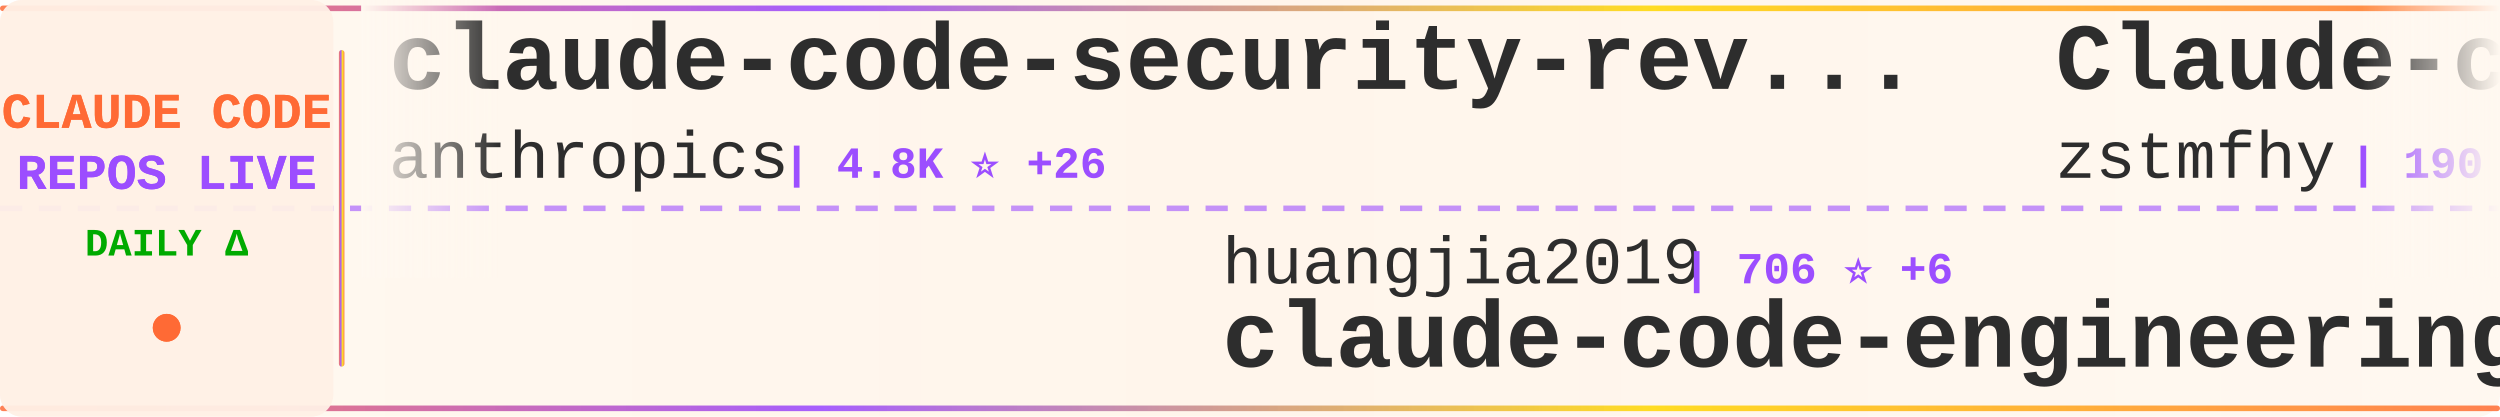
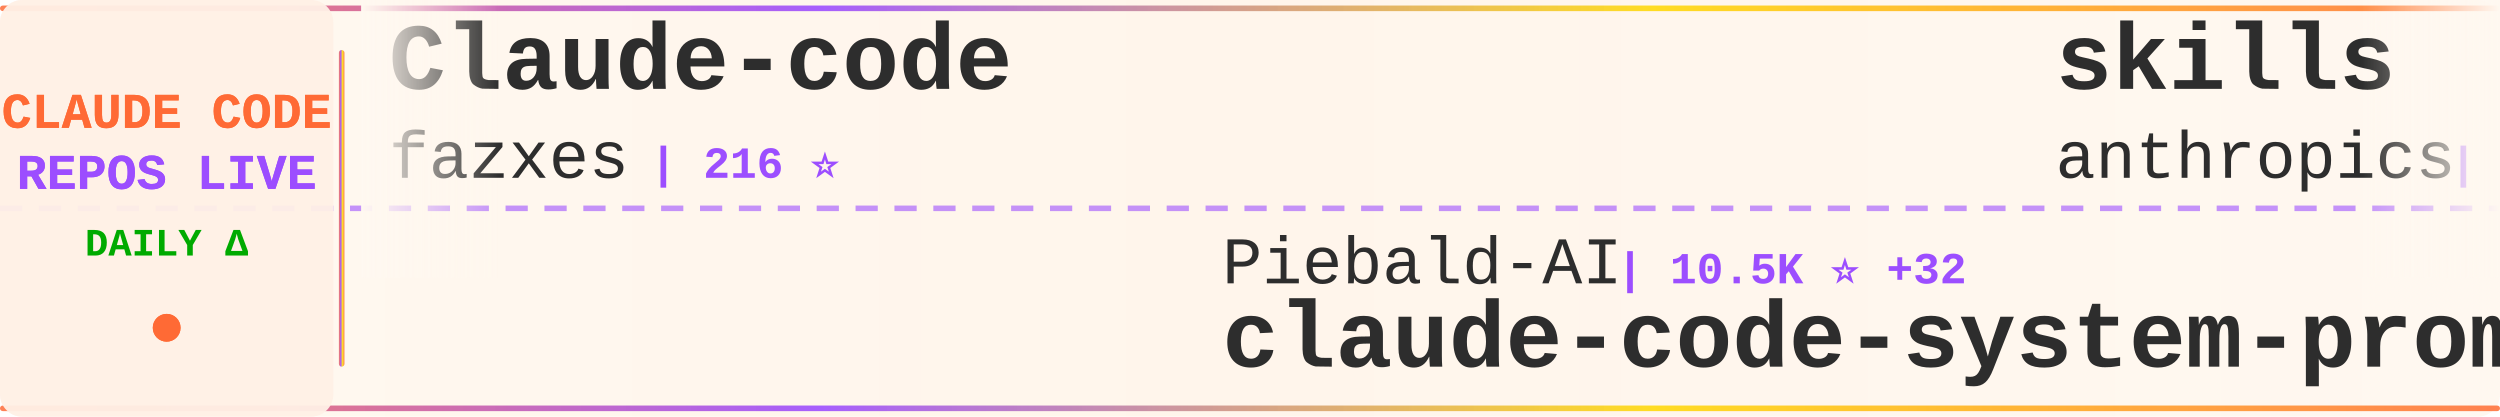
<svg xmlns="http://www.w3.org/2000/svg" width="900" height="150">
  <defs>
    <linearGradient id="tickerBg" x1="0%" y1="0%" x2="100%" y2="0%">
      <stop offset="0%" style="stop-color:#fff8f0;stop-opacity:0.98" />
      <stop offset="50%" style="stop-color:#fff5eb;stop-opacity:1" />
      <stop offset="100%" style="stop-color:#fff8f0;stop-opacity:0.98" />
    </linearGradient>
    <linearGradient id="borderGrad" x1="0%" y1="0%" x2="100%" y2="0%">
      <stop offset="0%" style="stop-color:#FF6B35;stop-opacity:0.85">
        <animate attributeName="stop-opacity" values="0.85;1;0.85" dur="2s" repeatCount="indefinite" />
      </stop>
      <stop offset="33%" style="stop-color:#9C4EFF;stop-opacity:0.9">
        <animate attributeName="stop-opacity" values="0.9;1;0.9" dur="2.2s" repeatCount="indefinite" />
      </stop>
      <stop offset="66%" style="stop-color:#FFD700;stop-opacity:0.85">
        <animate attributeName="stop-opacity" values="0.85;1;0.85" dur="1.8s" repeatCount="indefinite" />
      </stop>
      <stop offset="100%" style="stop-color:#FF6B35;stop-opacity:0.85">
        <animate attributeName="stop-opacity" values="0.85;1;0.85" dur="2s" repeatCount="indefinite" />
      </stop>
    </linearGradient>
    <filter id="textGlow">
      <feGaussianBlur stdDeviation="0.15" result="coloredBlur" />
      <feMerge>
        <feMergeNode in="coloredBlur" />
        <feMergeNode in="SourceGraphic" />
      </feMerge>
    </filter>
    <filter id="metricGlow">
      <feGaussianBlur stdDeviation="0.2" result="coloredBlur" />
      <feMerge>
        <feMergeNode in="coloredBlur" />
        <feMergeNode in="SourceGraphic" />
      </feMerge>
    </filter>
    <linearGradient id="leftFade" x1="0%" y1="0%" x2="100%" y2="0%">
      <stop offset="0%" style="stop-color:#fff8f0;stop-opacity:1" />
      <stop offset="100%" style="stop-color:#fff8f0;stop-opacity:0" />
    </linearGradient>
    <linearGradient id="rightFade" x1="0%" y1="0%" x2="100%" y2="0%">
      <stop offset="0%" style="stop-color:#fff8f0;stop-opacity:0" />
      <stop offset="100%" style="stop-color:#fff8f0;stop-opacity:1" />
    </linearGradient>
  </defs>
  <rect width="900" height="150" fill="url(#tickerBg)" rx="8" />
  <rect x="0" y="2" width="900" height="2" fill="url(#borderGrad)" rx="1" />
  <rect x="0" y="146" width="900" height="2" fill="url(#borderGrad)" rx="1" />
  <line x1="0" y1="75" x2="900" y2="75" stroke="#9C4EFF" stroke-width="2" stroke-dasharray="8 6" opacity="0.6" />
  <rect x="0" y="0" width="120" height="150" fill="#fff0e6" opacity="0.95" rx="8" />
  <text x="60" y="46" font-family="'Courier New', monospace" font-size="18" font-weight="bold" fill="#FF6B35" text-anchor="middle" filter="url(#textGlow)">
    CLAUDE CODE
  </text>
  <text x="60" y="68" font-family="'Courier New', monospace" font-size="18" font-weight="bold" fill="#9C4EFF" text-anchor="middle" filter="url(#textGlow)">
    REPOS LIVE
  </text>
  <text x="60" y="92" font-family="'Courier New', monospace" font-size="14" font-weight="bold" fill="#00aa00" text-anchor="middle">
    DAILY Δ
  </text>
  <circle cx="60" cy="118" r="5" fill="#FF6B35" filter="url(#metricGlow)">
    <animate attributeName="r" values="4;6;4" dur="1.5s" repeatCount="indefinite" />
    <animate attributeName="opacity" values="0.6;1;0.6" dur="1.5s" repeatCount="indefinite" />
  </circle>
  <rect x="122" y="18" width="2" height="114" fill="url(#borderGrad)" rx="1" />
  <clipPath id="tickerClip">
    <rect x="130" y="0" width="770" height="150" />
  </clipPath>
  <g clip-path="url(#tickerClip)">
    <g id="tickerItems">
      <animateTransform attributeName="transform" attributeType="XML" type="translate" from="0 0" to="-3000 0" dur="54s" repeatCount="indefinite" />
      <g transform="translate(0, 0)">
-         <text x="140" y="32" font-family="'Courier New', monospace" font-size="34" font-weight="bold" fill="#2d2d2d">claude-code-security-rev...</text>
-         <text x="140" y="64" font-family="'Courier New', monospace" font-size="24" font-weight="normal" fill="#2d2d2d" opacity="1.0">anthropics</text>
-         <text x="282" y="64" font-family="'Courier New', monospace" font-size="16" font-weight="bold" fill="#9C4EFF"> | 4.8K ⭐ +26</text>
-       </g>
-       <g transform="translate(300, 0)">
-         <text x="140" y="102" font-family="'Courier New', monospace" font-size="24" font-weight="normal" fill="#2d2d2d" opacity="1.0">huangjia2019</text>
-         <text x="306" y="102" font-family="'Courier New', monospace" font-size="16" font-weight="bold" fill="#9C4EFF"> | 706 ⭐ +6</text>
-         <text x="140" y="132" font-family="'Courier New', monospace" font-size="34" font-weight="bold" fill="#2d2d2d">claude-code-engineering</text>
-       </g>
-       <g transform="translate(600, 0)">
-         <text x="140" y="32" font-family="'Courier New', monospace" font-size="34" font-weight="bold" fill="#2d2d2d">Claude-code</text>
-         <text x="140" y="64" font-family="'Courier New', monospace" font-size="24" font-weight="normal" fill="#2d2d2d" opacity="1.0">zstmfhy</text>
-         <text x="246" y="64" font-family="'Courier New', monospace" font-size="16" font-weight="bold" fill="#9C4EFF"> | 190 ⭐</text>
-       </g>
-       <g transform="translate(900, 0)">
-         <text x="140" y="102" font-family="'Courier New', monospace" font-size="24" font-weight="normal" fill="#2d2d2d" opacity="1.0">liuup</text>
-         <text x="222" y="102" font-family="'Courier New', monospace" font-size="16" font-weight="bold" fill="#9C4EFF"> | 2.8K ⭐ +26</text>
-         <text x="140" y="132" font-family="'Courier New', monospace" font-size="34" font-weight="bold" fill="#2d2d2d">claude-code-analysis</text>
-       </g>
-       <g transform="translate(1200, 0)">
-         <text x="140" y="32" font-family="'Courier New', monospace" font-size="34" font-weight="bold" fill="#2d2d2d">claude-code-ultimate-gui...</text>
-         <text x="140" y="64" font-family="'Courier New', monospace" font-size="24" font-weight="normal" fill="#2d2d2d" opacity="1.0">FlorianBruniaux</text>
-         <text x="342" y="64" font-family="'Courier New', monospace" font-size="16" font-weight="bold" fill="#9C4EFF"> | 4.5K ⭐ +19</text>
-       </g>
-       <g transform="translate(1500, 0)">
-         <text x="140" y="102" font-family="'Courier New', monospace" font-size="24" font-weight="normal" fill="#2d2d2d" opacity="1.0">snarktank</text>
-         <text x="270" y="102" font-family="'Courier New', monospace" font-size="16" font-weight="bold" fill="#9C4EFF"> | 19.6K ⭐ +75</text>
-         <text x="140" y="132" font-family="'Courier New', monospace" font-size="34" font-weight="bold" fill="#2d2d2d">ralph</text>
-       </g>
-       <g transform="translate(1800, 0)">
-         <text x="140" y="32" font-family="'Courier New', monospace" font-size="34" font-weight="bold" fill="#2d2d2d">claude-code-source</text>
-         <text x="140" y="64" font-family="'Courier New', monospace" font-size="24" font-weight="normal" fill="#2d2d2d" opacity="1.0">AprilNEA</text>
-         <text x="258" y="64" font-family="'Courier New', monospace" font-size="16" font-weight="bold" fill="#9C4EFF"> | 384 ⭐</text>
-       </g>
-       <g transform="translate(2100, 0)">
-         <text x="140" y="102" font-family="'Courier New', monospace" font-size="24" font-weight="normal" fill="#2d2d2d" opacity="1.0">ChrisWiles</text>
-         <text x="282" y="102" font-family="'Courier New', monospace" font-size="16" font-weight="bold" fill="#9C4EFF"> | 5.9K ⭐ +2</text>
-         <text x="140" y="132" font-family="'Courier New', monospace" font-size="34" font-weight="bold" fill="#2d2d2d">claude-code-showcase</text>
-       </g>
-       <g transform="translate(2400, 0)">
        <text x="140" y="32" font-family="'Courier New', monospace" font-size="34" font-weight="bold" fill="#2d2d2d">Claude-code</text>
        <text x="140" y="64" font-family="'Courier New', monospace" font-size="24" font-weight="normal" fill="#2d2d2d" opacity="1.0">fazxes</text>
        <text x="234" y="64" font-family="'Courier New', monospace" font-size="16" font-weight="bold" fill="#9C4EFF"> | 216 ⭐</text>
      </g>
+       <g transform="translate(300, 0)">
+         <text x="140" y="102" font-family="'Courier New', monospace" font-size="24" font-weight="normal" fill="#2d2d2d" opacity="1.0">Piebald-AI</text>
+         <text x="282" y="102" font-family="'Courier New', monospace" font-size="16" font-weight="bold" fill="#9C4EFF"> | 10.5K ⭐ +32</text>
+         <text x="140" y="132" font-family="'Courier New', monospace" font-size="34" font-weight="bold" fill="#2d2d2d">claude-code-system-promp...</text>
+       </g>
+       <g transform="translate(600, 0)">
+         <text x="140" y="32" font-family="'Courier New', monospace" font-size="34" font-weight="bold" fill="#2d2d2d">skills</text>
+         <text x="140" y="64" font-family="'Courier New', monospace" font-size="24" font-weight="normal" fill="#2d2d2d" opacity="1.0">anthropics</text>
+         <text x="282" y="64" font-family="'Courier New', monospace" font-size="16" font-weight="bold" fill="#9C4EFF"> | 141.2K ⭐ +571</text>
+       </g>
+       <g transform="translate(900, 0)">
+         <text x="140" y="102" font-family="'Courier New', monospace" font-size="24" font-weight="normal" fill="#2d2d2d" opacity="1.0">liuup</text>
+         <text x="222" y="102" font-family="'Courier New', monospace" font-size="16" font-weight="bold" fill="#9C4EFF"> | 2.8K ⭐ +25</text>
+         <text x="140" y="132" font-family="'Courier New', monospace" font-size="34" font-weight="bold" fill="#2d2d2d">claude-code-analysis</text>
+       </g>
+       <g transform="translate(1200, 0)">
+         <text x="140" y="32" font-family="'Courier New', monospace" font-size="34" font-weight="bold" fill="#2d2d2d">nanoclaw</text>
+         <text x="140" y="64" font-family="'Courier New', monospace" font-size="24" font-weight="normal" fill="#2d2d2d" opacity="1.0">nanocoai</text>
+         <text x="258" y="64" font-family="'Courier New', monospace" font-size="16" font-weight="bold" fill="#9C4EFF"> | 29.4K ⭐ +46</text>
+       </g>
+       <g transform="translate(1500, 0)">
+         <text x="140" y="102" font-family="'Courier New', monospace" font-size="24" font-weight="normal" fill="#2d2d2d" opacity="1.0">SeemSeam</text>
+         <text x="258" y="102" font-family="'Courier New', monospace" font-size="16" font-weight="bold" fill="#9C4EFF"> | 2.8K ⭐ +10</text>
+         <text x="140" y="132" font-family="'Courier New', monospace" font-size="34" font-weight="bold" fill="#2d2d2d">claude_codex_bridge</text>
+       </g>
+       <g transform="translate(1800, 0)">
+         <text x="140" y="32" font-family="'Courier New', monospace" font-size="34" font-weight="bold" fill="#2d2d2d">claude-code-sourcemap</text>
+         <text x="140" y="64" font-family="'Courier New', monospace" font-size="24" font-weight="normal" fill="#2d2d2d" opacity="1.0">Hyper66666</text>
+         <text x="282" y="64" font-family="'Courier New', monospace" font-size="16" font-weight="bold" fill="#9C4EFF"> | 215 ⭐ +1</text>
+       </g>
+       <g transform="translate(2100, 0)">
+         <text x="140" y="102" font-family="'Courier New', monospace" font-size="24" font-weight="normal" fill="#2d2d2d" opacity="1.0">fuergaosi233</text>
+         <text x="306" y="102" font-family="'Courier New', monospace" font-size="16" font-weight="bold" fill="#9C4EFF"> | 2.6K ⭐ +5</text>
+         <text x="140" y="132" font-family="'Courier New', monospace" font-size="34" font-weight="bold" fill="#2d2d2d">claude-code-proxy</text>
+       </g>
+       <g transform="translate(2400, 0)">
+         <text x="140" y="32" font-family="'Courier New', monospace" font-size="34" font-weight="bold" fill="#2d2d2d">claude-code-hooks-master...</text>
+         <text x="140" y="64" font-family="'Courier New', monospace" font-size="24" font-weight="normal" fill="#2d2d2d" opacity="1.0">disler</text>
+         <text x="234" y="64" font-family="'Courier New', monospace" font-size="16" font-weight="bold" fill="#9C4EFF"> | 3.7K ⭐ +6</text>
+       </g>
      <g transform="translate(2700, 0)">
-         <text x="140" y="102" font-family="'Courier New', monospace" font-size="24" font-weight="normal" fill="#2d2d2d" opacity="1.0">Donchitos</text>
-         <text x="270" y="102" font-family="'Courier New', monospace" font-size="16" font-weight="bold" fill="#9C4EFF"> | 20.1K ⭐ +152</text>
-         <text x="140" y="132" font-family="'Courier New', monospace" font-size="34" font-weight="bold" fill="#2d2d2d">Claude-Code-Game-Studios</text>
+         <text x="140" y="102" font-family="'Courier New', monospace" font-size="24" font-weight="normal" fill="#2d2d2d" opacity="1.0">Chachamaru127</text>
+         <text x="318" y="102" font-family="'Courier New', monospace" font-size="16" font-weight="bold" fill="#9C4EFF"> | 1.7K ⭐ +139</text>
+         <text x="140" y="132" font-family="'Courier New', monospace" font-size="34" font-weight="bold" fill="#2d2d2d">claude-code-harness</text>
      </g>
      <g transform="translate(3000, 0)">
-         <text x="140" y="32" font-family="'Courier New', monospace" font-size="34" font-weight="bold" fill="#2d2d2d">claude-code-security-rev...</text>
-         <text x="140" y="64" font-family="'Courier New', monospace" font-size="24" font-weight="normal" fill="#2d2d2d" opacity="1.0">anthropics</text>
-         <text x="282" y="64" font-family="'Courier New', monospace" font-size="16" font-weight="bold" fill="#9C4EFF"> | 4.8K ⭐ +26</text>
+         <text x="140" y="32" font-family="'Courier New', monospace" font-size="34" font-weight="bold" fill="#2d2d2d">Claude-code</text>
+         <text x="140" y="64" font-family="'Courier New', monospace" font-size="24" font-weight="normal" fill="#2d2d2d" opacity="1.0">fazxes</text>
+         <text x="234" y="64" font-family="'Courier New', monospace" font-size="16" font-weight="bold" fill="#9C4EFF"> | 216 ⭐</text>
      </g>
      <g transform="translate(3300, 0)">
-         <text x="140" y="102" font-family="'Courier New', monospace" font-size="24" font-weight="normal" fill="#2d2d2d" opacity="1.0">huangjia2019</text>
-         <text x="306" y="102" font-family="'Courier New', monospace" font-size="16" font-weight="bold" fill="#9C4EFF"> | 706 ⭐ +6</text>
-         <text x="140" y="132" font-family="'Courier New', monospace" font-size="34" font-weight="bold" fill="#2d2d2d">claude-code-engineering</text>
+         <text x="140" y="102" font-family="'Courier New', monospace" font-size="24" font-weight="normal" fill="#2d2d2d" opacity="1.0">Piebald-AI</text>
+         <text x="282" y="102" font-family="'Courier New', monospace" font-size="16" font-weight="bold" fill="#9C4EFF"> | 10.5K ⭐ +32</text>
+         <text x="140" y="132" font-family="'Courier New', monospace" font-size="34" font-weight="bold" fill="#2d2d2d">claude-code-system-promp...</text>
      </g>
      <g transform="translate(3600, 0)">
-         <text x="140" y="32" font-family="'Courier New', monospace" font-size="34" font-weight="bold" fill="#2d2d2d">Claude-code</text>
-         <text x="140" y="64" font-family="'Courier New', monospace" font-size="24" font-weight="normal" fill="#2d2d2d" opacity="1.0">zstmfhy</text>
-         <text x="246" y="64" font-family="'Courier New', monospace" font-size="16" font-weight="bold" fill="#9C4EFF"> | 190 ⭐</text>
+         <text x="140" y="32" font-family="'Courier New', monospace" font-size="34" font-weight="bold" fill="#2d2d2d">skills</text>
+         <text x="140" y="64" font-family="'Courier New', monospace" font-size="24" font-weight="normal" fill="#2d2d2d" opacity="1.0">anthropics</text>
+         <text x="282" y="64" font-family="'Courier New', monospace" font-size="16" font-weight="bold" fill="#9C4EFF"> | 141.2K ⭐ +571</text>
      </g>
      <g transform="translate(3900, 0)">
        <text x="140" y="102" font-family="'Courier New', monospace" font-size="24" font-weight="normal" fill="#2d2d2d" opacity="1.0">liuup</text>
-         <text x="222" y="102" font-family="'Courier New', monospace" font-size="16" font-weight="bold" fill="#9C4EFF"> | 2.8K ⭐ +26</text>
+         <text x="222" y="102" font-family="'Courier New', monospace" font-size="16" font-weight="bold" fill="#9C4EFF"> | 2.8K ⭐ +25</text>
        <text x="140" y="132" font-family="'Courier New', monospace" font-size="34" font-weight="bold" fill="#2d2d2d">claude-code-analysis</text>
      </g>
    </g>
  </g>
  <rect x="130" y="0" width="50" height="100" fill="url(#leftFade)" />
  <rect x="850" y="0" width="50" height="100" fill="url(#rightFade)" />
</svg>
